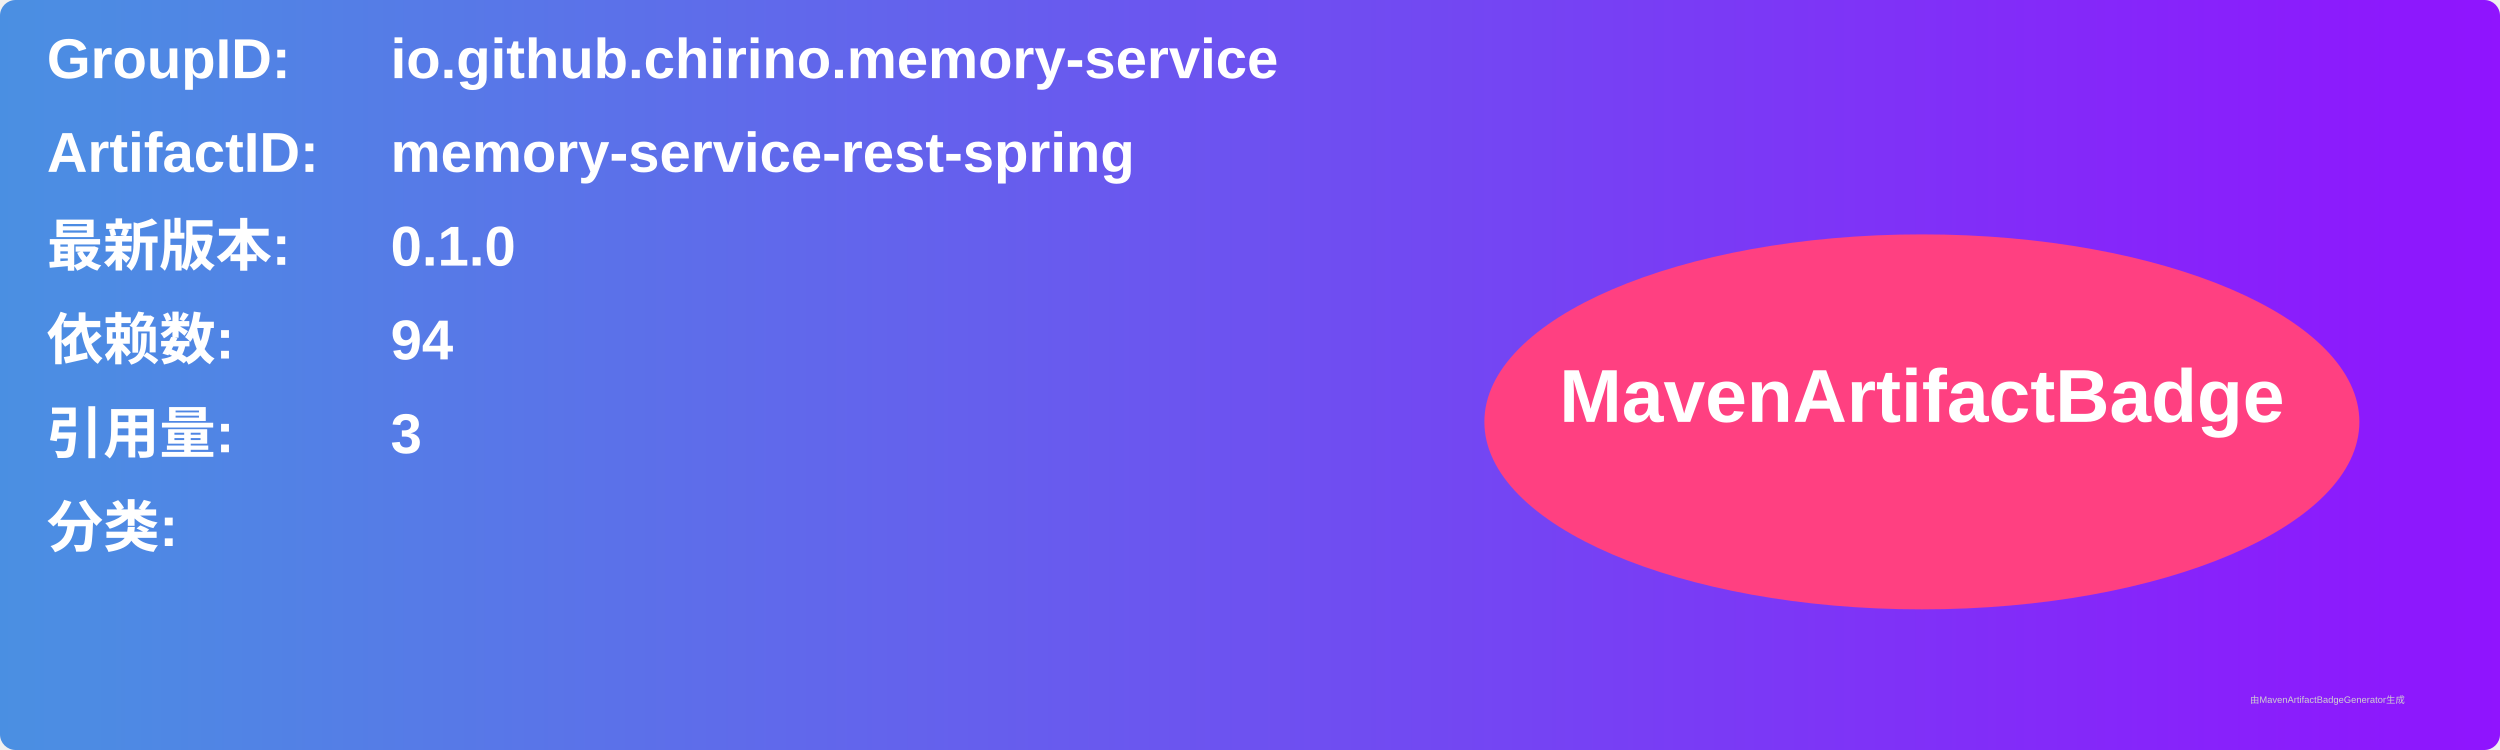
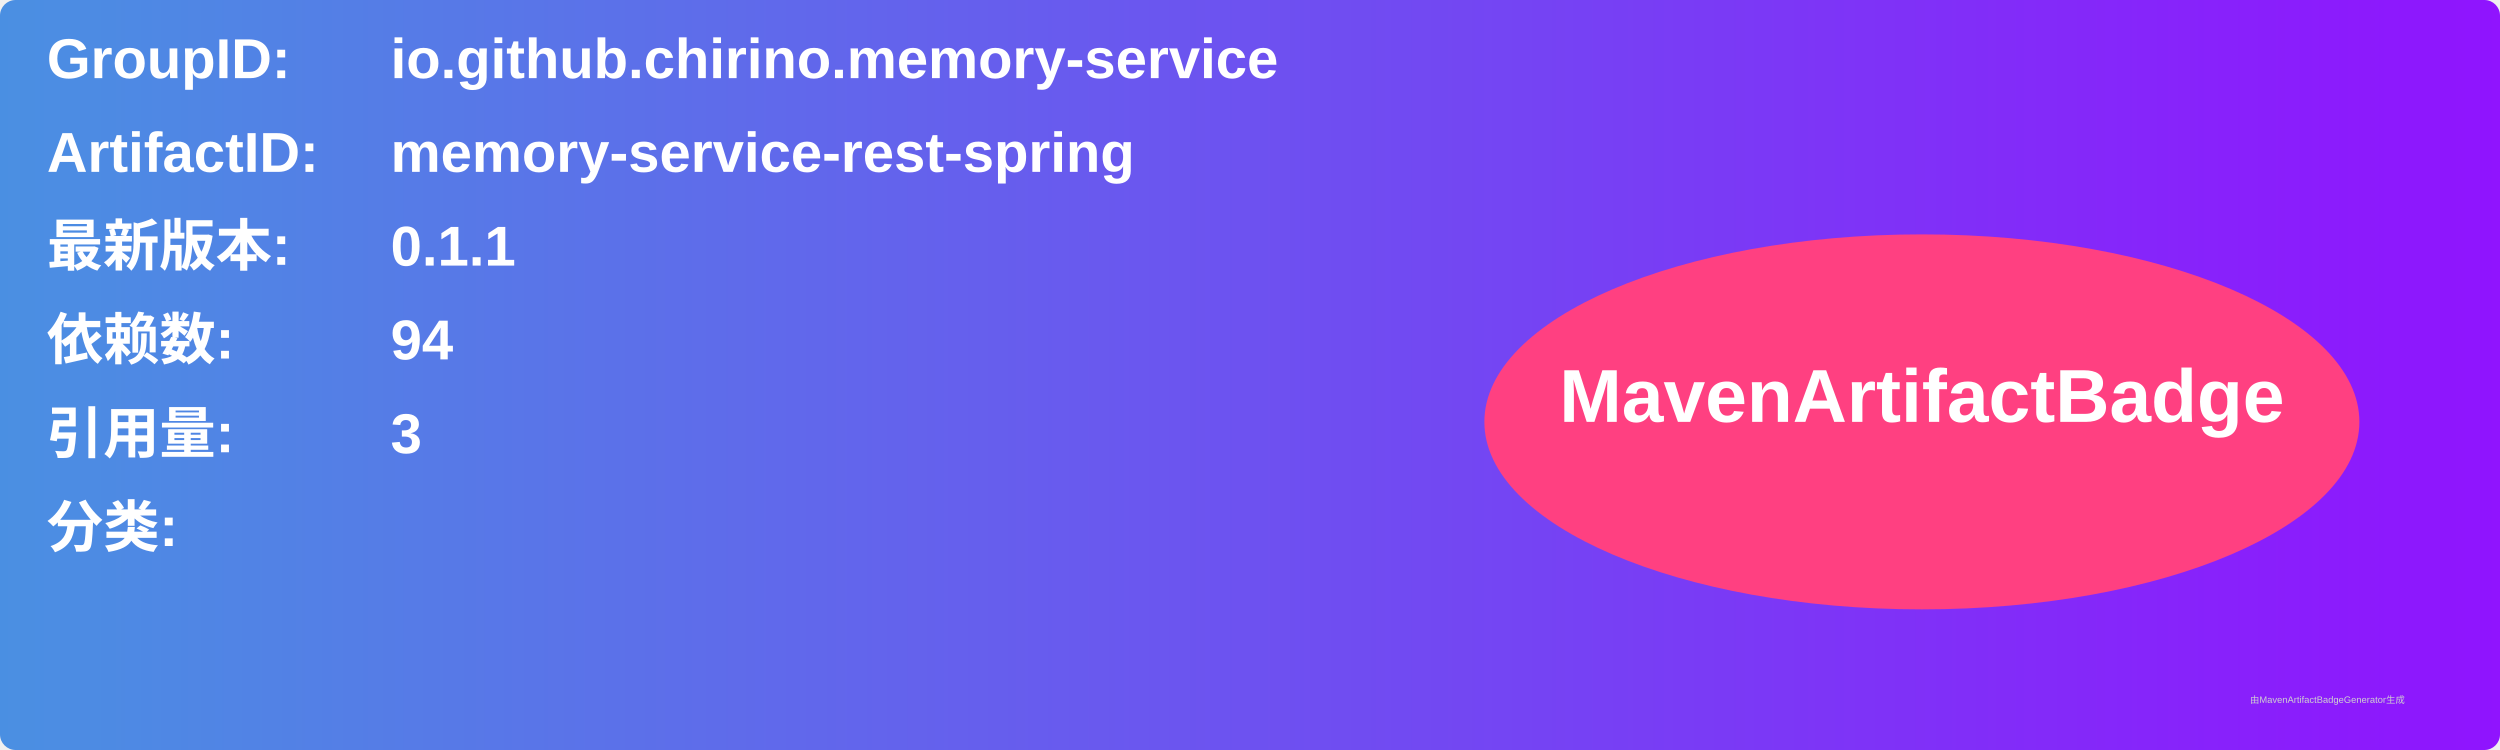
<svg xmlns="http://www.w3.org/2000/svg" width="800" height="240" viewBox="0 0 800 240">
  <linearGradient id="grad" x1="0%" y1="0%" x2="100%" y2="0%">
    <stop offset="0%" stop-color="#4a90e2" />
    <stop offset="100%" stop-color="#9013fe" />
  </linearGradient>
  <rect width="100%" height="100%" rx="5" ry="5" fill="url(#grad)" />
  <g transform="translate(15, 15)">
    <text x="0" y="10" font-family="Arial" font-size="18" fill="white" font-weight="bold" width="260">GroupID:</text>
    <text x="110" y="10" font-family="Arial" font-size="18" fill="white" font-weight="bold" width="460">io.github.chirino.memory-service</text>
    <text x="0" y="40" font-family="Arial" font-size="18" fill="white" font-weight="bold" width="260">ArtifactID:</text>
    <text x="110" y="40" font-family="Arial" font-size="18" fill="white" font-weight="bold" width="460">memory-service-rest-spring</text>
    <text x="0" y="70" font-family="Arial" font-size="18" fill="white" font-weight="bold">最新版本:</text>
    <text x="110" y="70" font-family="Arial" font-size="18" fill="white" font-weight="bold">
-       <tspan font-weight="bold">0.1.0</tspan>
+       <tspan font-weight="bold">0.1.1</tspan>
    </text>
    <text x="0" y="100" font-family="Arial" font-size="18" fill="white" font-weight="bold">依赖数: </text>
    <text x="110" y="100" font-family="Arial" font-size="18" fill="white">
      <tspan font-weight="bold">94</tspan>
    </text>
    <text x="0" y="130" font-family="Arial" font-size="18" fill="white" font-weight="bold">引用量: </text>
    <text x="110" y="130" font-family="Arial" font-size="18" fill="white">
      <tspan font-weight="bold">3</tspan>
    </text>
    <text x="0" y="160" font-family="Arial" font-size="18" fill="white" font-weight="bold">分类:</text>
    <text x="10" y="190" font-family="Arial" font-size="10" fill="white">
      <tspan font-weight="bold" />
    </text>
    <ellipse cx="600" cy="120" rx="140" ry="60" fill="#ff4081" />
    <text x="600" y="120" text-anchor="middle" font-family="Arial" font-size="24" fill="white" font-weight="bold">MavenArtifactBadge</text>
  </g>
  <text x="720" y="225" font-family="Arial" font-size="3" fill="#d0d0d0">由MavenArtifactBadgeGenerator生成</text>
</svg>
